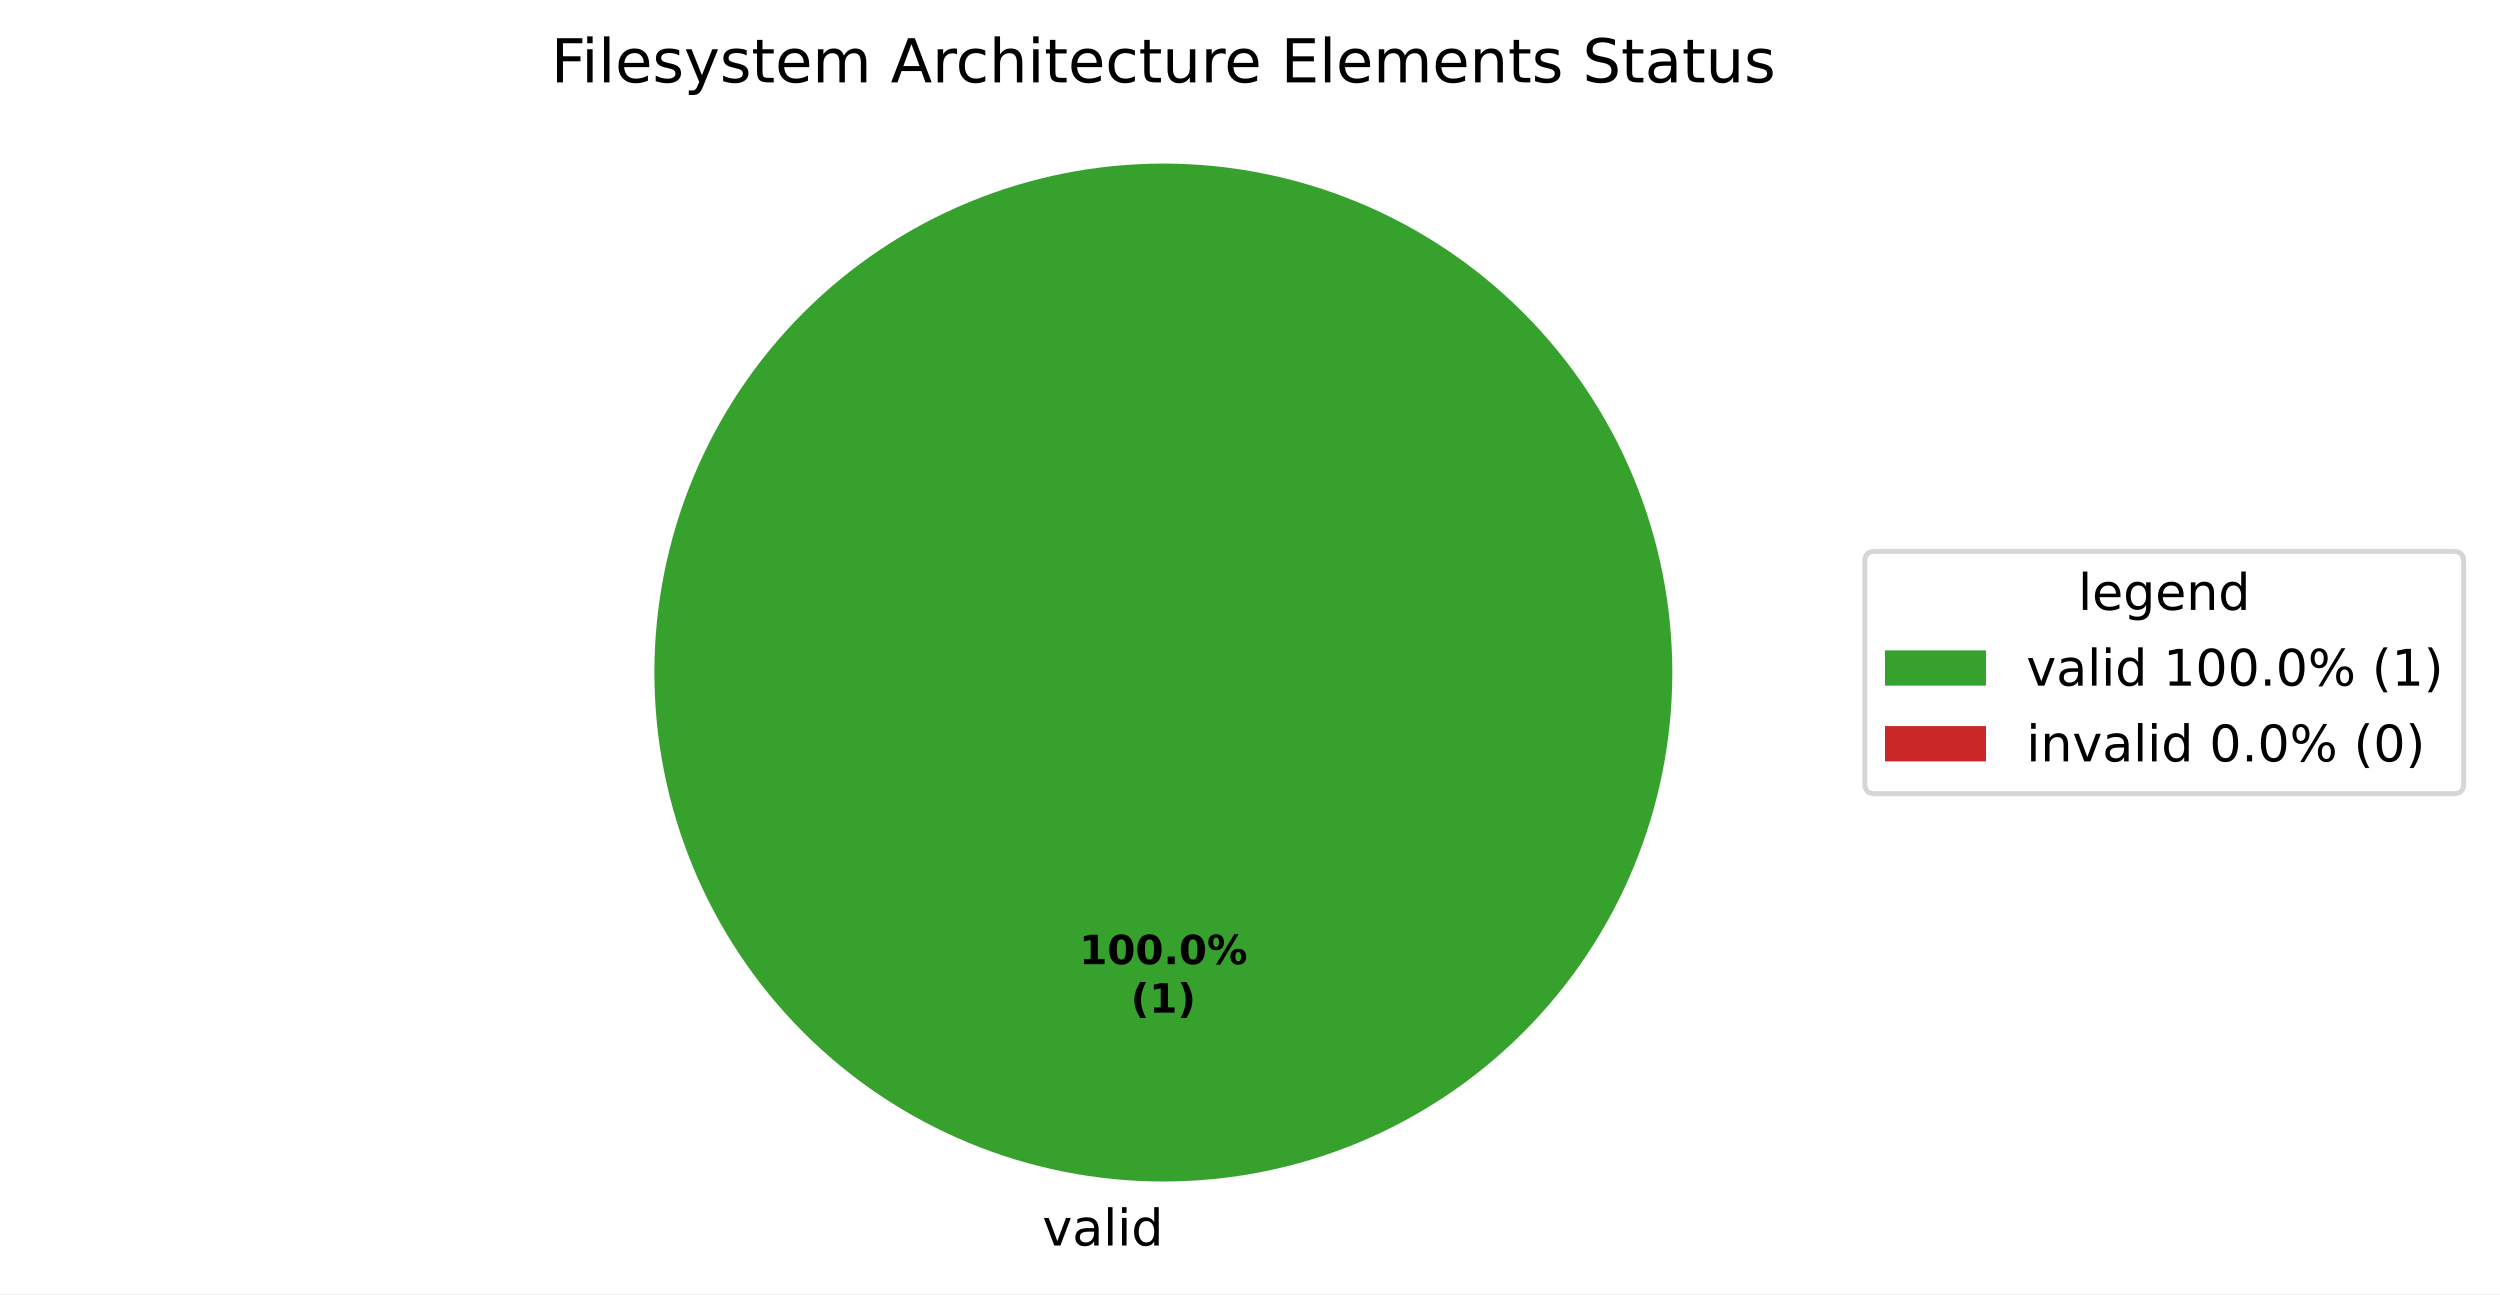
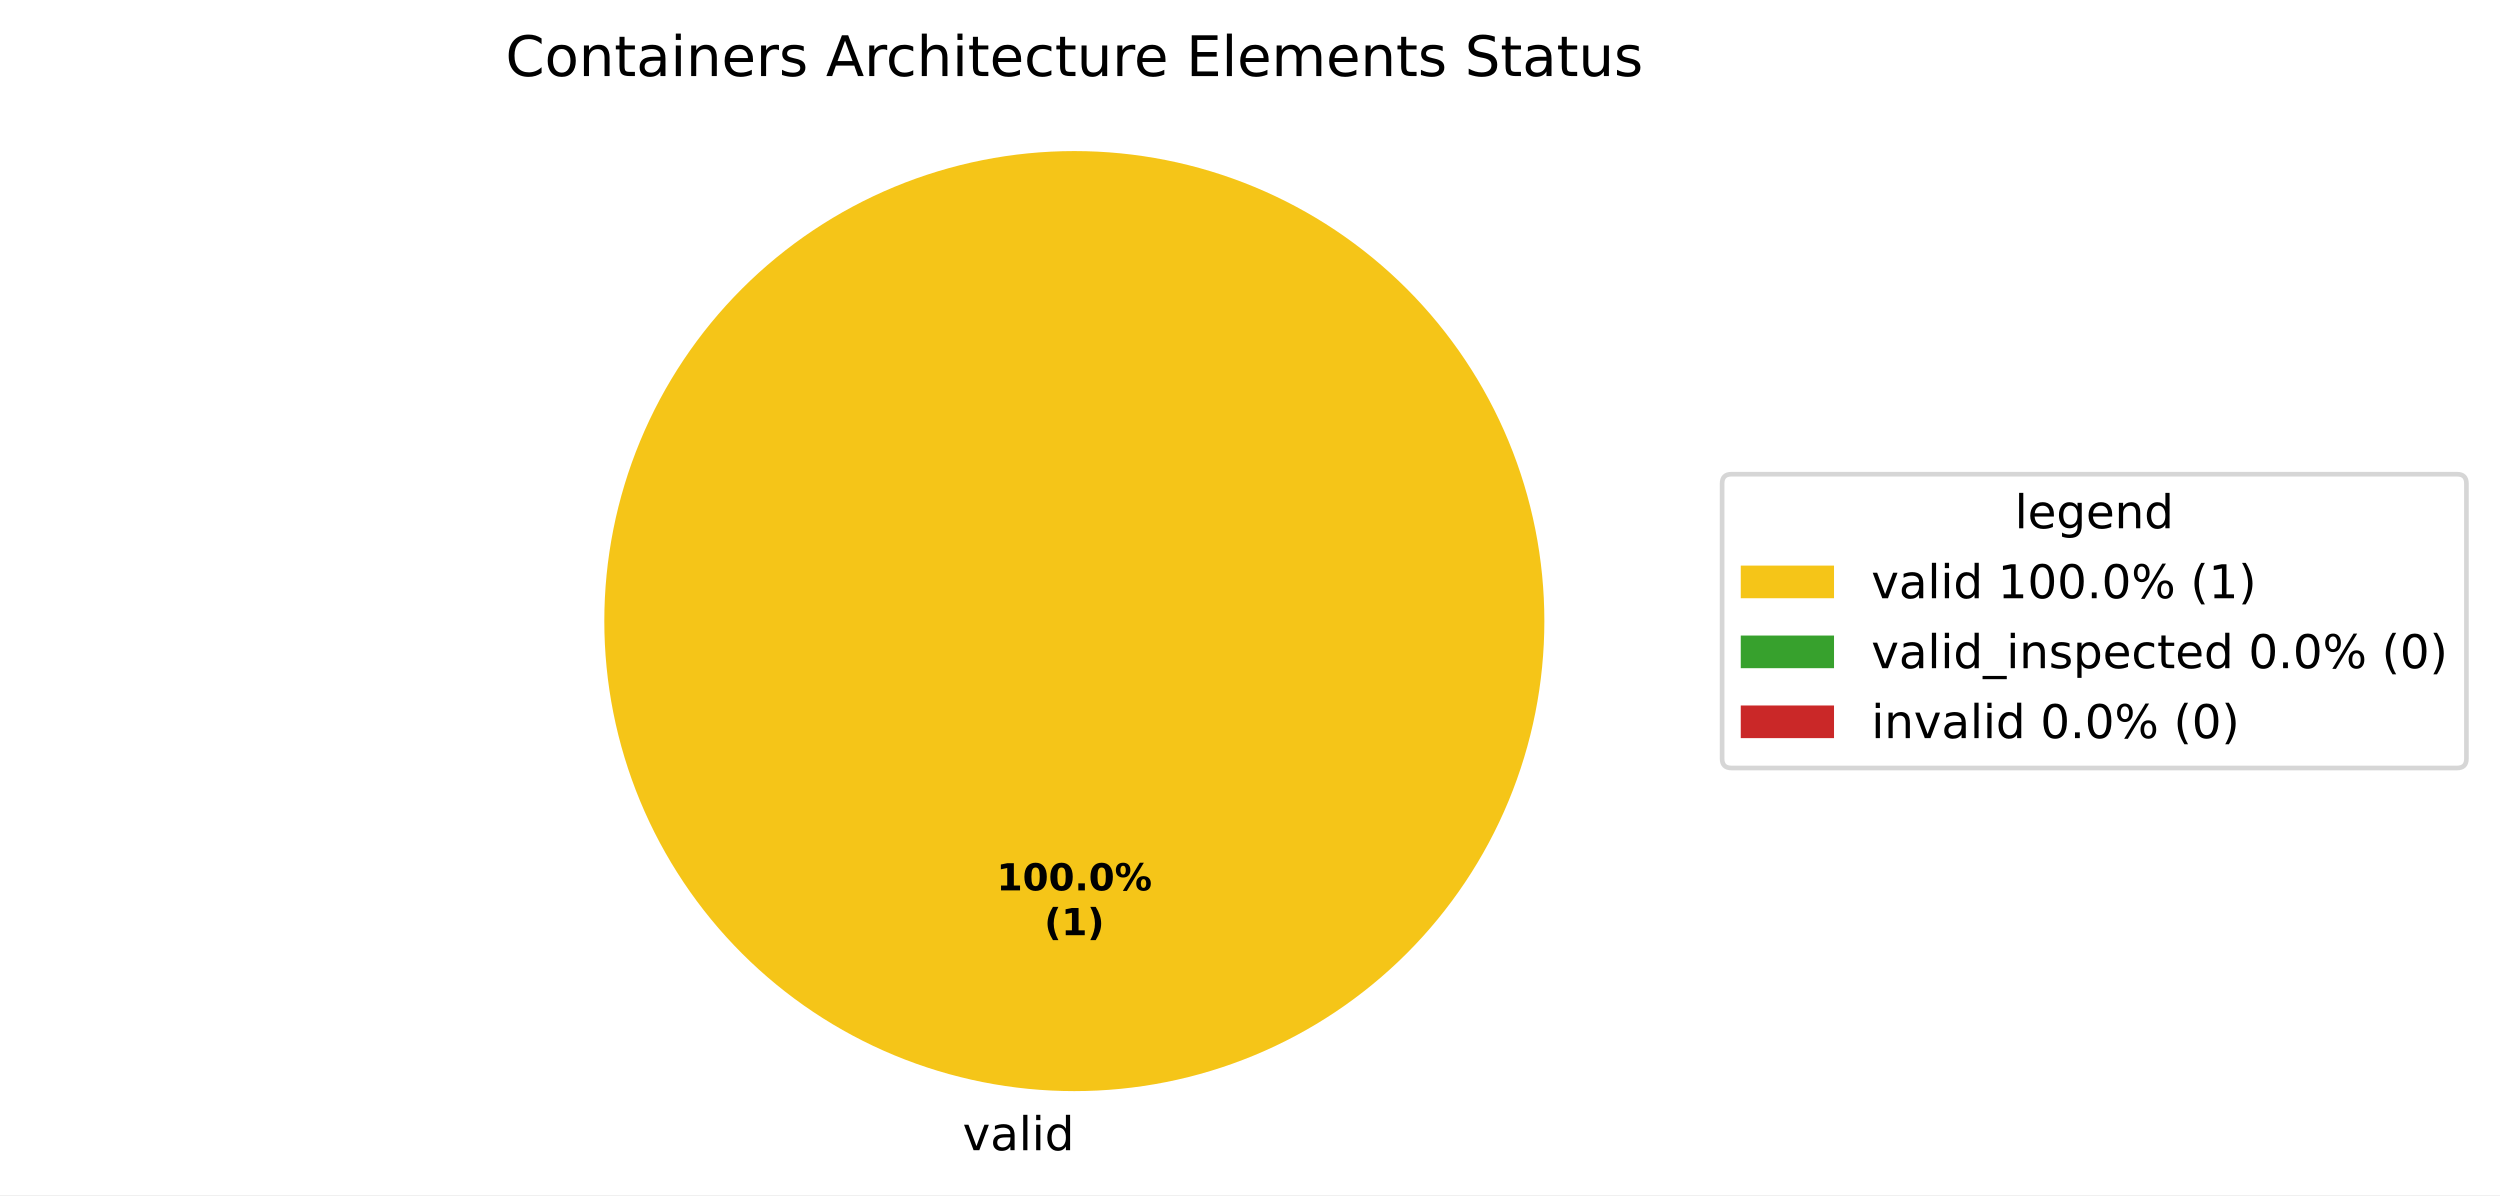
- <svg xmlns="http://www.w3.org/2000/svg" xmlns:xlink="http://www.w3.org/1999/xlink" width="495.123pt" height="256.279pt" viewBox="0 0 495.123 256.279" version="1.1">
+ <svg xmlns="http://www.w3.org/2000/svg" xmlns:xlink="http://www.w3.org/1999/xlink" width="536.145pt" height="256.279pt" viewBox="0 0 536.145 256.279" version="1.1">
  <defs>
    <style type="text/css">*{stroke-linejoin: round; stroke-linecap: butt}</style>
  </defs>
  <g id="figure_1">
    <g id="patch_1">
-       <path d="M 0 256.279  L 495.123 256.279  L 495.123 0  L 0 0  z " style="fill: #ffffff" />
+       <path d="M 0 256.279  L 536.145 256.279  L 536.145 0  L 0 0  z " style="fill: #ffffff" />
    </g>
    <g id="axes_1">
      <g id="patch_2">
-         <path d="M 331.2 133.198  C 331.2 119.961 328.593 106.853 323.527 94.624  C 318.462 82.394 311.036 71.282 301.676 61.922  C 292.316 52.562 281.204 45.137 268.974 40.071  C 256.745 35.006 243.637 32.398 230.4 32.398  C 217.163 32.398 204.055 35.006 191.826 40.071  C 179.596 45.137 168.484 52.562 159.124 61.922  C 149.764 71.282 142.338 82.394 137.273 94.624  C 132.207 106.853 129.6 119.961 129.6 133.198  C 129.6 146.435 132.207 159.543 137.273 171.773  C 142.338 184.002 149.764 195.115 159.124 204.474  C 168.484 213.834 179.596 221.26 191.826 226.325  C 204.055 231.391 217.163 233.998 230.4 233.998  C 243.637 233.998 256.745 231.391 268.974 226.325  C 281.204 221.26 292.316 213.834 301.676 204.474  C 311.036 195.115 318.462 184.002 323.527 171.773  C 328.593 159.543 331.2 146.435 331.2 133.198  M 230.4 133.198  z " style="fill: #37a12d" />
+         <path d="M 331.2 133.198  C 331.2 119.961 328.593 106.853 323.527 94.624  C 318.462 82.394 311.036 71.282 301.676 61.922  C 292.316 52.562 281.204 45.137 268.974 40.071  C 256.745 35.006 243.637 32.398 230.4 32.398  C 217.163 32.398 204.055 35.006 191.826 40.071  C 179.596 45.137 168.484 52.562 159.124 61.922  C 149.764 71.282 142.338 82.394 137.273 94.624  C 132.207 106.853 129.6 119.961 129.6 133.198  C 129.6 146.435 132.207 159.543 137.273 171.773  C 142.338 184.002 149.764 195.115 159.124 204.474  C 168.484 213.834 179.596 221.26 191.826 226.325  C 204.055 231.391 217.163 233.998 230.4 233.998  C 243.637 233.998 256.745 231.391 268.974 226.325  C 281.204 221.26 292.316 213.834 301.676 204.474  C 311.036 195.115 318.462 184.002 323.527 171.773  C 328.593 159.543 331.2 146.435 331.2 133.198  M 230.4 133.198  z " style="fill: #f5c518" />
      </g>
      <g id="patch_3">
+         <path d="M 230.4 32.398  C 230.4 32.398 230.4 32.398 230.4 32.398  L 230.4 133.198  z " style="fill: #37a12d" />
+       </g>
+       <g id="patch_4">
        <path d="M 230.4 32.398  C 230.4 32.398 230.4 32.398 230.4 32.398  L 230.4 133.198  z " style="fill: #ca2828" />
      </g>
      <g id="matplotlib.axis_1" />
      <g id="matplotlib.axis_2" />
      <g id="text_1">
        <g transform="translate(206.4484 246.6762) scale(0.1 -0.1)">
          <defs>
            <path id="DejaVuSans-59" d="M 191 3500  L 800 3500  L 1894 563  L 2988 3500  L 3597 3500  L 2284 0  L 1503 0  L 191 3500  z " transform="scale(0.015625)" />
            <path id="DejaVuSans-44" d="M 2194 1759  Q 1497 1759 1228 1600  Q 959 1441 959 1056  Q 959 750 1161 570  Q 1363 391 1709 391  Q 2188 391 2477 730  Q 2766 1069 2766 1631  L 2766 1759  L 2194 1759  z M 3341 1997  L 3341 0  L 2766 0  L 2766 531  Q 2569 213 2275 61  Q 1981 -91 1556 -91  Q 1019 -91 701 211  Q 384 513 384 1019  Q 384 1609 779 1909  Q 1175 2209 1959 2209  L 2766 2209  L 2766 2266  Q 2766 2663 2505 2880  Q 2244 3097 1772 3097  Q 1472 3097 1187 3025  Q 903 2953 641 2809  L 641 3341  Q 956 3463 1253 3523  Q 1550 3584 1831 3584  Q 2591 3584 2966 3190  Q 3341 2797 3341 1997  z " transform="scale(0.015625)" />
            <path id="DejaVuSans-4f" d="M 603 4863  L 1178 4863  L 1178 0  L 603 0  L 603 4863  z " transform="scale(0.015625)" />
            <path id="DejaVuSans-4c" d="M 603 3500  L 1178 3500  L 1178 0  L 603 0  L 603 3500  z M 603 4863  L 1178 4863  L 1178 4134  L 603 4134  L 603 4863  z " transform="scale(0.015625)" />
            <path id="DejaVuSans-47" d="M 2906 2969  L 2906 4863  L 3481 4863  L 3481 0  L 2906 0  L 2906 525  Q 2725 213 2448 61  Q 2172 -91 1784 -91  Q 1150 -91 751 415  Q 353 922 353 1747  Q 353 2572 751 3078  Q 1150 3584 1784 3584  Q 2172 3584 2448 3432  Q 2725 3281 2906 2969  z M 947 1747  Q 947 1113 1208 752  Q 1469 391 1925 391  Q 2381 391 2643 752  Q 2906 1113 2906 1747  Q 2906 2381 2643 2742  Q 2381 3103 1925 3103  Q 1469 3103 1208 2742  Q 947 2381 947 1747  z " transform="scale(0.015625)" />
          </defs>
          <use xlink:href="#DejaVuSans-59" />
          <use xlink:href="#DejaVuSans-44" transform="translate(59.1875 0)" />
          <use xlink:href="#DejaVuSans-4f" transform="translate(120.4688 0)" />
          <use xlink:href="#DejaVuSans-4c" transform="translate(148.25 0)" />
          <use xlink:href="#DejaVuSans-47" transform="translate(176.0312 0)" />
        </g>
      </g>
      <g id="text_2">
        <g transform="translate(213.74 190.9555) scale(0.08 -0.08)">
          <defs>
            <path id="DejaVuSans-Bold-14" d="M 750 831  L 1813 831  L 1813 3847  L 722 3622  L 722 4441  L 1806 4666  L 2950 4666  L 2950 831  L 4013 831  L 4013 0  L 750 0  L 750 831  z " transform="scale(0.015625)" />
            <path id="DejaVuSans-Bold-13" d="M 2944 2338  Q 2944 3213 2780 3570  Q 2616 3928 2228 3928  Q 1841 3928 1675 3570  Q 1509 3213 1509 2338  Q 1509 1453 1675 1090  Q 1841 728 2228 728  Q 2613 728 2778 1090  Q 2944 1453 2944 2338  z M 4147 2328  Q 4147 1169 3647 539  Q 3147 -91 2228 -91  Q 1306 -91 806 539  Q 306 1169 306 2328  Q 306 3491 806 4120  Q 1306 4750 2228 4750  Q 3147 4750 3647 4120  Q 4147 3491 4147 2328  z " transform="scale(0.015625)" />
            <path id="DejaVuSans-Bold-11" d="M 653 1209  L 1778 1209  L 1778 0  L 653 0  L 653 1209  z " transform="scale(0.015625)" />
            <path id="DejaVuSans-Bold-8" d="M 4959 1925  Q 4738 1925 4616 1733  Q 4494 1541 4494 1184  Q 4494 825 4614 633  Q 4734 441 4959 441  Q 5184 441 5303 633  Q 5422 825 5422 1184  Q 5422 1541 5301 1733  Q 5181 1925 4959 1925  z M 4959 2450  Q 5541 2450 5875 2112  Q 6209 1775 6209 1184  Q 6209 594 5875 251  Q 5541 -91 4959 -91  Q 4378 -91 4042 251  Q 3706 594 3706 1184  Q 3706 1772 4042 2111  Q 4378 2450 4959 2450  z M 2094 -91  L 1403 -91  L 4319 4750  L 5013 4750  L 2094 -91  z M 1453 4750  Q 2034 4750 2367 4411  Q 2700 4072 2700 3481  Q 2700 2891 2367 2550  Q 2034 2209 1453 2209  Q 872 2209 539 2550  Q 206 2891 206 3481  Q 206 4072 539 4411  Q 872 4750 1453 4750  z M 1453 4225  Q 1228 4225 1106 4031  Q 984 3838 984 3481  Q 984 3122 1106 2926  Q 1228 2731 1453 2731  Q 1678 2731 1798 2926  Q 1919 3122 1919 3481  Q 1919 3838 1797 4031  Q 1675 4225 1453 4225  z " transform="scale(0.015625)" />
          </defs>
          <use xlink:href="#DejaVuSans-Bold-14" />
          <use xlink:href="#DejaVuSans-Bold-13" transform="translate(69.57812 0)" />
          <use xlink:href="#DejaVuSans-Bold-13" transform="translate(139.1562 0)" />
          <use xlink:href="#DejaVuSans-Bold-11" transform="translate(208.7344 0)" />
          <use xlink:href="#DejaVuSans-Bold-13" transform="translate(246.7188 0)" />
          <use xlink:href="#DejaVuSans-Bold-8" transform="translate(316.2969 0)" />
        </g>
        <g transform="translate(223.9606 200.557) scale(0.08 -0.08)">
          <defs>
            <path id="DejaVuSans-Bold-b" d="M 2413 -844  L 1484 -844  Q 1006 -72 778 623  Q 550 1319 550 2003  Q 550 2688 779 3389  Q 1009 4091 1484 4856  L 2413 4856  Q 2013 4116 1813 3408  Q 1613 2700 1613 2009  Q 1613 1319 1811 609  Q 2009 -100 2413 -844  z " transform="scale(0.015625)" />
            <path id="DejaVuSans-Bold-c" d="M 513 -844  Q 913 -100 1113 609  Q 1313 1319 1313 2009  Q 1313 2700 1113 3408  Q 913 4116 513 4856  L 1441 4856  Q 1916 4091 2145 3389  Q 2375 2688 2375 2003  Q 2375 1319 2147 623  Q 1919 -72 1441 -844  L 513 -844  z " transform="scale(0.015625)" />
          </defs>
          <use xlink:href="#DejaVuSans-Bold-b" />
          <use xlink:href="#DejaVuSans-Bold-14" transform="translate(45.70312 0)" />
          <use xlink:href="#DejaVuSans-Bold-c" transform="translate(115.2812 0)" />
        </g>
      </g>
      <g id="text_3">
-         <g transform="translate(109.1325 16.31812) scale(0.12 -0.12)">
-           <defs>
-             <path id="DejaVuSans-29" d="M 628 4666  L 3309 4666  L 3309 4134  L 1259 4134  L 1259 2759  L 3109 2759  L 3109 2228  L 1259 2228  L 1259 0  L 628 0  L 628 4666  z " transform="scale(0.015625)" />
+         <g transform="translate(108.4172 16.31812) scale(0.12 -0.12)">
+           <defs>
+             <path id="DejaVuSans-26" d="M 4122 4306  L 4122 3641  Q 3803 3938 3442 4084  Q 3081 4231 2675 4231  Q 1875 4231 1450 3742  Q 1025 3253 1025 2328  Q 1025 1406 1450 917  Q 1875 428 2675 428  Q 3081 428 3442 575  Q 3803 722 4122 1019  L 4122 359  Q 3791 134 3420 21  Q 3050 -91 2638 -91  Q 1578 -91 968 557  Q 359 1206 359 2328  Q 359 3453 968 4101  Q 1578 4750 2638 4750  Q 3056 4750 3426 4639  Q 3797 4528 4122 4306  z " transform="scale(0.015625)" />
+             <path id="DejaVuSans-52" d="M 1959 3097  Q 1497 3097 1228 2736  Q 959 2375 959 1747  Q 959 1119 1226 758  Q 1494 397 1959 397  Q 2419 397 2687 759  Q 2956 1122 2956 1747  Q 2956 2369 2687 2733  Q 2419 3097 1959 3097  z M 1959 3584  Q 2709 3584 3137 3096  Q 3566 2609 3566 1747  Q 3566 888 3137 398  Q 2709 -91 1959 -91  Q 1206 -91 779 398  Q 353 888 353 1747  Q 353 2609 779 3096  Q 1206 3584 1959 3584  z " transform="scale(0.015625)" />
+             <path id="DejaVuSans-51" d="M 3513 2113  L 3513 0  L 2938 0  L 2938 2094  Q 2938 2591 2744 2837  Q 2550 3084 2163 3084  Q 1697 3084 1428 2787  Q 1159 2491 1159 1978  L 1159 0  L 581 0  L 581 3500  L 1159 3500  L 1159 2956  Q 1366 3272 1645 3428  Q 1925 3584 2291 3584  Q 2894 3584 3203 3211  Q 3513 2838 3513 2113  z " transform="scale(0.015625)" />
+             <path id="DejaVuSans-57" d="M 1172 4494  L 1172 3500  L 2356 3500  L 2356 3053  L 1172 3053  L 1172 1153  Q 1172 725 1289 603  Q 1406 481 1766 481  L 2356 481  L 2356 0  L 1766 0  Q 1100 0 847 248  Q 594 497 594 1153  L 594 3053  L 172 3053  L 172 3500  L 594 3500  L 594 4494  L 1172 4494  z " transform="scale(0.015625)" />
            <path id="DejaVuSans-48" d="M 3597 1894  L 3597 1613  L 953 1613  Q 991 1019 1311 708  Q 1631 397 2203 397  Q 2534 397 2845 478  Q 3156 559 3463 722  L 3463 178  Q 3153 47 2828 -22  Q 2503 -91 2169 -91  Q 1331 -91 842 396  Q 353 884 353 1716  Q 353 2575 817 3079  Q 1281 3584 2069 3584  Q 2775 3584 3186 3129  Q 3597 2675 3597 1894  z M 3022 2063  Q 3016 2534 2758 2815  Q 2500 3097 2075 3097  Q 1594 3097 1305 2825  Q 1016 2553 972 2059  L 3022 2063  z " transform="scale(0.015625)" />
+             <path id="DejaVuSans-55" d="M 2631 2963  Q 2534 3019 2420 3045  Q 2306 3072 2169 3072  Q 1681 3072 1420 2755  Q 1159 2438 1159 1844  L 1159 0  L 581 0  L 581 3500  L 1159 3500  L 1159 2956  Q 1341 3275 1631 3429  Q 1922 3584 2338 3584  Q 2397 3584 2469 3576  Q 2541 3569 2628 3553  L 2631 2963  z " transform="scale(0.015625)" />
            <path id="DejaVuSans-56" d="M 2834 3397  L 2834 2853  Q 2591 2978 2328 3040  Q 2066 3103 1784 3103  Q 1356 3103 1142 2972  Q 928 2841 928 2578  Q 928 2378 1081 2264  Q 1234 2150 1697 2047  L 1894 2003  Q 2506 1872 2764 1633  Q 3022 1394 3022 966  Q 3022 478 2636 193  Q 2250 -91 1575 -91  Q 1294 -91 989 -36  Q 684 19 347 128  L 347 722  Q 666 556 975 473  Q 1284 391 1588 391  Q 1994 391 2212 530  Q 2431 669 2431 922  Q 2431 1156 2273 1281  Q 2116 1406 1581 1522  L 1381 1569  Q 847 1681 609 1914  Q 372 2147 372 2553  Q 372 3047 722 3315  Q 1072 3584 1716 3584  Q 2034 3584 2315 3537  Q 2597 3491 2834 3397  z " transform="scale(0.015625)" />
-             <path id="DejaVuSans-5c" d="M 2059 -325  Q 1816 -950 1584 -1140  Q 1353 -1331 966 -1331  L 506 -1331  L 506 -850  L 844 -850  Q 1081 -850 1212 -737  Q 1344 -625 1503 -206  L 1606 56  L 191 3500  L 800 3500  L 1894 763  L 2988 3500  L 3597 3500  L 2059 -325  z " transform="scale(0.015625)" />
-             <path id="DejaVuSans-57" d="M 1172 4494  L 1172 3500  L 2356 3500  L 2356 3053  L 1172 3053  L 1172 1153  Q 1172 725 1289 603  Q 1406 481 1766 481  L 2356 481  L 2356 0  L 1766 0  Q 1100 0 847 248  Q 594 497 594 1153  L 594 3053  L 172 3053  L 172 3500  L 594 3500  L 594 4494  L 1172 4494  z " transform="scale(0.015625)" />
-             <path id="DejaVuSans-50" d="M 3328 2828  Q 3544 3216 3844 3400  Q 4144 3584 4550 3584  Q 5097 3584 5394 3201  Q 5691 2819 5691 2113  L 5691 0  L 5113 0  L 5113 2094  Q 5113 2597 4934 2840  Q 4756 3084 4391 3084  Q 3944 3084 3684 2787  Q 3425 2491 3425 1978  L 3425 0  L 2847 0  L 2847 2094  Q 2847 2600 2669 2842  Q 2491 3084 2119 3084  Q 1678 3084 1418 2786  Q 1159 2488 1159 1978  L 1159 0  L 581 0  L 581 3500  L 1159 3500  L 1159 2956  Q 1356 3278 1631 3431  Q 1906 3584 2284 3584  Q 2666 3584 2933 3390  Q 3200 3197 3328 2828  z " transform="scale(0.015625)" />
            <path id="DejaVuSans-3" transform="scale(0.015625)" />
            <path id="DejaVuSans-24" d="M 2188 4044  L 1331 1722  L 3047 1722  L 2188 4044  z M 1831 4666  L 2547 4666  L 4325 0  L 3669 0  L 3244 1197  L 1141 1197  L 716 0  L 50 0  L 1831 4666  z " transform="scale(0.015625)" />
-             <path id="DejaVuSans-55" d="M 2631 2963  Q 2534 3019 2420 3045  Q 2306 3072 2169 3072  Q 1681 3072 1420 2755  Q 1159 2438 1159 1844  L 1159 0  L 581 0  L 581 3500  L 1159 3500  L 1159 2956  Q 1341 3275 1631 3429  Q 1922 3584 2338 3584  Q 2397 3584 2469 3576  Q 2541 3569 2628 3553  L 2631 2963  z " transform="scale(0.015625)" />
            <path id="DejaVuSans-46" d="M 3122 3366  L 3122 2828  Q 2878 2963 2633 3030  Q 2388 3097 2138 3097  Q 1578 3097 1268 2742  Q 959 2388 959 1747  Q 959 1106 1268 751  Q 1578 397 2138 397  Q 2388 397 2633 464  Q 2878 531 3122 666  L 3122 134  Q 2881 22 2623 -34  Q 2366 -91 2075 -91  Q 1284 -91 818 406  Q 353 903 353 1747  Q 353 2603 823 3093  Q 1294 3584 2113 3584  Q 2378 3584 2631 3529  Q 2884 3475 3122 3366  z " transform="scale(0.015625)" />
            <path id="DejaVuSans-4b" d="M 3513 2113  L 3513 0  L 2938 0  L 2938 2094  Q 2938 2591 2744 2837  Q 2550 3084 2163 3084  Q 1697 3084 1428 2787  Q 1159 2491 1159 1978  L 1159 0  L 581 0  L 581 4863  L 1159 4863  L 1159 2956  Q 1366 3272 1645 3428  Q 1925 3584 2291 3584  Q 2894 3584 3203 3211  Q 3513 2838 3513 2113  z " transform="scale(0.015625)" />
            <path id="DejaVuSans-58" d="M 544 1381  L 544 3500  L 1119 3500  L 1119 1403  Q 1119 906 1312 657  Q 1506 409 1894 409  Q 2359 409 2629 706  Q 2900 1003 2900 1516  L 2900 3500  L 3475 3500  L 3475 0  L 2900 0  L 2900 538  Q 2691 219 2414 64  Q 2138 -91 1772 -91  Q 1169 -91 856 284  Q 544 659 544 1381  z M 1991 3584  L 1991 3584  z " transform="scale(0.015625)" />
            <path id="DejaVuSans-28" d="M 628 4666  L 3578 4666  L 3578 4134  L 1259 4134  L 1259 2753  L 3481 2753  L 3481 2222  L 1259 2222  L 1259 531  L 3634 531  L 3634 0  L 628 0  L 628 4666  z " transform="scale(0.015625)" />
-             <path id="DejaVuSans-51" d="M 3513 2113  L 3513 0  L 2938 0  L 2938 2094  Q 2938 2591 2744 2837  Q 2550 3084 2163 3084  Q 1697 3084 1428 2787  Q 1159 2491 1159 1978  L 1159 0  L 581 0  L 581 3500  L 1159 3500  L 1159 2956  Q 1366 3272 1645 3428  Q 1925 3584 2291 3584  Q 2894 3584 3203 3211  Q 3513 2838 3513 2113  z " transform="scale(0.015625)" />
+             <path id="DejaVuSans-50" d="M 3328 2828  Q 3544 3216 3844 3400  Q 4144 3584 4550 3584  Q 5097 3584 5394 3201  Q 5691 2819 5691 2113  L 5691 0  L 5113 0  L 5113 2094  Q 5113 2597 4934 2840  Q 4756 3084 4391 3084  Q 3944 3084 3684 2787  Q 3425 2491 3425 1978  L 3425 0  L 2847 0  L 2847 2094  Q 2847 2600 2669 2842  Q 2491 3084 2119 3084  Q 1678 3084 1418 2786  Q 1159 2488 1159 1978  L 1159 0  L 581 0  L 581 3500  L 1159 3500  L 1159 2956  Q 1356 3278 1631 3431  Q 1906 3584 2284 3584  Q 2666 3584 2933 3390  Q 3200 3197 3328 2828  z " transform="scale(0.015625)" />
            <path id="DejaVuSans-36" d="M 3425 4513  L 3425 3897  Q 3066 4069 2747 4153  Q 2428 4238 2131 4238  Q 1616 4238 1336 4038  Q 1056 3838 1056 3469  Q 1056 3159 1242 3001  Q 1428 2844 1947 2747  L 2328 2669  Q 3034 2534 3370 2195  Q 3706 1856 3706 1288  Q 3706 609 3251 259  Q 2797 -91 1919 -91  Q 1588 -91 1214 -16  Q 841 59 441 206  L 441 856  Q 825 641 1194 531  Q 1563 422 1919 422  Q 2459 422 2753 634  Q 3047 847 3047 1241  Q 3047 1584 2836 1778  Q 2625 1972 2144 2069  L 1759 2144  Q 1053 2284 737 2584  Q 422 2884 422 3419  Q 422 4038 858 4394  Q 1294 4750 2059 4750  Q 2388 4750 2728 4690  Q 3069 4631 3425 4513  z " transform="scale(0.015625)" />
          </defs>
-           <use xlink:href="#DejaVuSans-29" />
-           <use xlink:href="#DejaVuSans-4c" transform="translate(50.23438 0)" />
-           <use xlink:href="#DejaVuSans-4f" transform="translate(78.01562 0)" />
-           <use xlink:href="#DejaVuSans-48" transform="translate(105.7969 0)" />
-           <use xlink:href="#DejaVuSans-56" transform="translate(167.3281 0)" />
-           <use xlink:href="#DejaVuSans-5c" transform="translate(219.4219 0)" />
-           <use xlink:href="#DejaVuSans-56" transform="translate(278.6094 0)" />
-           <use xlink:href="#DejaVuSans-57" transform="translate(330.7031 0)" />
-           <use xlink:href="#DejaVuSans-48" transform="translate(369.9062 0)" />
-           <use xlink:href="#DejaVuSans-50" transform="translate(431.4375 0)" />
-           <use xlink:href="#DejaVuSans-3" transform="translate(528.8438 0)" />
-           <use xlink:href="#DejaVuSans-24" transform="translate(560.625 0)" />
-           <use xlink:href="#DejaVuSans-55" transform="translate(629.0312 0)" />
-           <use xlink:href="#DejaVuSans-46" transform="translate(667.9375 0)" />
-           <use xlink:href="#DejaVuSans-4b" transform="translate(722.9219 0)" />
-           <use xlink:href="#DejaVuSans-4c" transform="translate(786.2969 0)" />
-           <use xlink:href="#DejaVuSans-57" transform="translate(814.0781 0)" />
-           <use xlink:href="#DejaVuSans-48" transform="translate(853.2812 0)" />
-           <use xlink:href="#DejaVuSans-46" transform="translate(914.8125 0)" />
-           <use xlink:href="#DejaVuSans-57" transform="translate(969.7969 0)" />
-           <use xlink:href="#DejaVuSans-58" transform="translate(1009 0)" />
-           <use xlink:href="#DejaVuSans-55" transform="translate(1072.375 0)" />
-           <use xlink:href="#DejaVuSans-48" transform="translate(1111.281 0)" />
-           <use xlink:href="#DejaVuSans-3" transform="translate(1172.812 0)" />
-           <use xlink:href="#DejaVuSans-28" transform="translate(1204.594 0)" />
-           <use xlink:href="#DejaVuSans-4f" transform="translate(1267.781 0)" />
-           <use xlink:href="#DejaVuSans-48" transform="translate(1295.562 0)" />
-           <use xlink:href="#DejaVuSans-50" transform="translate(1357.094 0)" />
-           <use xlink:href="#DejaVuSans-48" transform="translate(1454.5 0)" />
-           <use xlink:href="#DejaVuSans-51" transform="translate(1516.031 0)" />
-           <use xlink:href="#DejaVuSans-57" transform="translate(1579.406 0)" />
-           <use xlink:href="#DejaVuSans-56" transform="translate(1618.609 0)" />
-           <use xlink:href="#DejaVuSans-3" transform="translate(1670.703 0)" />
-           <use xlink:href="#DejaVuSans-36" transform="translate(1702.484 0)" />
-           <use xlink:href="#DejaVuSans-57" transform="translate(1765.969 0)" />
-           <use xlink:href="#DejaVuSans-44" transform="translate(1805.172 0)" />
-           <use xlink:href="#DejaVuSans-57" transform="translate(1866.453 0)" />
-           <use xlink:href="#DejaVuSans-58" transform="translate(1905.656 0)" />
-           <use xlink:href="#DejaVuSans-56" transform="translate(1969.031 0)" />
+           <use xlink:href="#DejaVuSans-26" />
+           <use xlink:href="#DejaVuSans-52" transform="translate(69.82812 0)" />
+           <use xlink:href="#DejaVuSans-51" transform="translate(131.0156 0)" />
+           <use xlink:href="#DejaVuSans-57" transform="translate(194.3906 0)" />
+           <use xlink:href="#DejaVuSans-44" transform="translate(233.5938 0)" />
+           <use xlink:href="#DejaVuSans-4c" transform="translate(294.875 0)" />
+           <use xlink:href="#DejaVuSans-51" transform="translate(322.6562 0)" />
+           <use xlink:href="#DejaVuSans-48" transform="translate(386.0312 0)" />
+           <use xlink:href="#DejaVuSans-55" transform="translate(447.5625 0)" />
+           <use xlink:href="#DejaVuSans-56" transform="translate(488.6719 0)" />
+           <use xlink:href="#DejaVuSans-3" transform="translate(540.7656 0)" />
+           <use xlink:href="#DejaVuSans-24" transform="translate(572.5469 0)" />
+           <use xlink:href="#DejaVuSans-55" transform="translate(640.9531 0)" />
+           <use xlink:href="#DejaVuSans-46" transform="translate(679.8594 0)" />
+           <use xlink:href="#DejaVuSans-4b" transform="translate(734.8438 0)" />
+           <use xlink:href="#DejaVuSans-4c" transform="translate(798.2188 0)" />
+           <use xlink:href="#DejaVuSans-57" transform="translate(826 0)" />
+           <use xlink:href="#DejaVuSans-48" transform="translate(865.2031 0)" />
+           <use xlink:href="#DejaVuSans-46" transform="translate(926.7344 0)" />
+           <use xlink:href="#DejaVuSans-57" transform="translate(981.7188 0)" />
+           <use xlink:href="#DejaVuSans-58" transform="translate(1020.922 0)" />
+           <use xlink:href="#DejaVuSans-55" transform="translate(1084.297 0)" />
+           <use xlink:href="#DejaVuSans-48" transform="translate(1123.203 0)" />
+           <use xlink:href="#DejaVuSans-3" transform="translate(1184.734 0)" />
+           <use xlink:href="#DejaVuSans-28" transform="translate(1216.516 0)" />
+           <use xlink:href="#DejaVuSans-4f" transform="translate(1279.703 0)" />
+           <use xlink:href="#DejaVuSans-48" transform="translate(1307.484 0)" />
+           <use xlink:href="#DejaVuSans-50" transform="translate(1369.016 0)" />
+           <use xlink:href="#DejaVuSans-48" transform="translate(1466.422 0)" />
+           <use xlink:href="#DejaVuSans-51" transform="translate(1527.953 0)" />
+           <use xlink:href="#DejaVuSans-57" transform="translate(1591.328 0)" />
+           <use xlink:href="#DejaVuSans-56" transform="translate(1630.531 0)" />
+           <use xlink:href="#DejaVuSans-3" transform="translate(1682.625 0)" />
+           <use xlink:href="#DejaVuSans-36" transform="translate(1714.406 0)" />
+           <use xlink:href="#DejaVuSans-57" transform="translate(1777.891 0)" />
+           <use xlink:href="#DejaVuSans-44" transform="translate(1817.094 0)" />
+           <use xlink:href="#DejaVuSans-57" transform="translate(1878.375 0)" />
+           <use xlink:href="#DejaVuSans-58" transform="translate(1917.578 0)" />
+           <use xlink:href="#DejaVuSans-56" transform="translate(1980.953 0)" />
        </g>
      </g>
      <g id="legend_1">
-         <g id="patch_4">
-           <path d="M 371.32 157.199  L 485.923 157.199  Q 487.923 157.199 487.923 155.199  L 487.923 111.197  Q 487.923 109.197 485.923 109.197  L 371.32 109.197  Q 369.32 109.197 369.32 111.197  L 369.32 155.199  Q 369.32 157.199 371.32 157.199  z " style="fill: #ffffff; opacity: 0.8; stroke: #cccccc; stroke-linejoin: miter" />
+         <g id="patch_5">
+           <path d="M 371.32 164.7  L 526.945 164.7  Q 528.945 164.7 528.945 162.7  L 528.945 103.697  Q 528.945 101.697 526.945 101.697  L 371.32 101.697  Q 369.32 101.697 369.32 103.697  L 369.32 162.7  Q 369.32 164.7 371.32 164.7  z " style="fill: #ffffff; opacity: 0.8; stroke: #cccccc; stroke-linejoin: miter" />
        </g>
        <g id="text_4">
-           <g transform="translate(411.5622 120.7954) scale(0.1 -0.1)">
+           <g transform="translate(432.0731 113.295) scale(0.1 -0.1)">
            <defs>
              <path id="DejaVuSans-4a" d="M 2906 1791  Q 2906 2416 2648 2759  Q 2391 3103 1925 3103  Q 1463 3103 1205 2759  Q 947 2416 947 1791  Q 947 1169 1205 825  Q 1463 481 1925 481  Q 2391 481 2648 825  Q 2906 1169 2906 1791  z M 3481 434  Q 3481 -459 3084 -895  Q 2688 -1331 1869 -1331  Q 1566 -1331 1297 -1286  Q 1028 -1241 775 -1147  L 775 -588  Q 1028 -725 1275 -790  Q 1522 -856 1778 -856  Q 2344 -856 2625 -561  Q 2906 -266 2906 331  L 2906 616  Q 2728 306 2450 153  Q 2172 0 1784 0  Q 1141 0 747 490  Q 353 981 353 1791  Q 353 2603 747 3093  Q 1141 3584 1784 3584  Q 2172 3584 2450 3431  Q 2728 3278 2906 2969  L 2906 3500  L 3481 3500  L 3481 434  z " transform="scale(0.015625)" />
            </defs>
            <use xlink:href="#DejaVuSans-4f" />
            <use xlink:href="#DejaVuSans-48" transform="translate(27.78125 0)" />
            <use xlink:href="#DejaVuSans-4a" transform="translate(89.3125 0)" />
            <use xlink:href="#DejaVuSans-48" transform="translate(152.7969 0)" />
            <use xlink:href="#DejaVuSans-51" transform="translate(214.3281 0)" />
            <use xlink:href="#DejaVuSans-47" transform="translate(277.7031 0)" />
          </g>
        </g>
-         <g id="patch_5">
-           <path d="M 373.32 135.796  L 393.32 135.796  L 393.32 128.796  L 373.32 128.796  z " style="fill: #37a12d" />
+         <g id="patch_6">
+           <path d="M 373.32 128.296  L 393.32 128.296  L 393.32 121.296  L 373.32 121.296  z " style="fill: #f5c518" />
        </g>
        <g id="text_5">
-           <g transform="translate(401.32 135.7962) scale(0.1 -0.1)">
+           <g transform="translate(401.32 128.2958) scale(0.1 -0.1)">
            <defs>
              <path id="DejaVuSans-14" d="M 794 531  L 1825 531  L 1825 4091  L 703 3866  L 703 4441  L 1819 4666  L 2450 4666  L 2450 531  L 3481 531  L 3481 0  L 794 0  L 794 531  z " transform="scale(0.015625)" />
              <path id="DejaVuSans-13" d="M 2034 4250  Q 1547 4250 1301 3770  Q 1056 3291 1056 2328  Q 1056 1369 1301 889  Q 1547 409 2034 409  Q 2525 409 2770 889  Q 3016 1369 3016 2328  Q 3016 3291 2770 3770  Q 2525 4250 2034 4250  z M 2034 4750  Q 2819 4750 3233 4129  Q 3647 3509 3647 2328  Q 3647 1150 3233 529  Q 2819 -91 2034 -91  Q 1250 -91 836 529  Q 422 1150 422 2328  Q 422 3509 836 4129  Q 1250 4750 2034 4750  z " transform="scale(0.015625)" />
              <path id="DejaVuSans-11" d="M 684 794  L 1344 794  L 1344 0  L 684 0  L 684 794  z " transform="scale(0.015625)" />
              <path id="DejaVuSans-8" d="M 4653 2053  Q 4381 2053 4226 1822  Q 4072 1591 4072 1178  Q 4072 772 4226 539  Q 4381 306 4653 306  Q 4919 306 5073 539  Q 5228 772 5228 1178  Q 5228 1588 5073 1820  Q 4919 2053 4653 2053  z M 4653 2450  Q 5147 2450 5437 2106  Q 5728 1763 5728 1178  Q 5728 594 5436 251  Q 5144 -91 4653 -91  Q 4153 -91 3862 251  Q 3572 594 3572 1178  Q 3572 1766 3864 2108  Q 4156 2450 4653 2450  z M 1428 4353  Q 1159 4353 1004 4120  Q 850 3888 850 3481  Q 850 3069 1003 2837  Q 1156 2606 1428 2606  Q 1700 2606 1854 2837  Q 2009 3069 2009 3481  Q 2009 3884 1853 4118  Q 1697 4353 1428 4353  z M 4250 4750  L 4750 4750  L 1831 -91  L 1331 -91  L 4250 4750  z M 1428 4750  Q 1922 4750 2215 4408  Q 2509 4066 2509 3481  Q 2509 2891 2217 2550  Q 1925 2209 1428 2209  Q 931 2209 642 2551  Q 353 2894 353 3481  Q 353 4063 643 4406  Q 934 4750 1428 4750  z " transform="scale(0.015625)" />
              <path id="DejaVuSans-b" d="M 1984 4856  Q 1566 4138 1362 3434  Q 1159 2731 1159 2009  Q 1159 1288 1364 580  Q 1569 -128 1984 -844  L 1484 -844  Q 1016 -109 783 600  Q 550 1309 550 2009  Q 550 2706 781 3412  Q 1013 4119 1484 4856  L 1984 4856  z " transform="scale(0.015625)" />
              <path id="DejaVuSans-c" d="M 513 4856  L 1013 4856  Q 1481 4119 1714 3412  Q 1947 2706 1947 2009  Q 1947 1309 1714 600  Q 1481 -109 1013 -844  L 513 -844  Q 928 -128 1133 580  Q 1338 1288 1338 2009  Q 1338 2731 1133 3434  Q 928 4138 513 4856  z " transform="scale(0.015625)" />
            </defs>
            <use xlink:href="#DejaVuSans-59" />
            <use xlink:href="#DejaVuSans-44" transform="translate(59.1875 0)" />
            <use xlink:href="#DejaVuSans-4f" transform="translate(120.4688 0)" />
            <use xlink:href="#DejaVuSans-4c" transform="translate(148.25 0)" />
            <use xlink:href="#DejaVuSans-47" transform="translate(176.0312 0)" />
            <use xlink:href="#DejaVuSans-3" transform="translate(239.5156 0)" />
            <use xlink:href="#DejaVuSans-14" transform="translate(271.2969 0)" />
            <use xlink:href="#DejaVuSans-13" transform="translate(334.9219 0)" />
            <use xlink:href="#DejaVuSans-13" transform="translate(398.5469 0)" />
            <use xlink:href="#DejaVuSans-11" transform="translate(462.1719 0)" />
            <use xlink:href="#DejaVuSans-13" transform="translate(493.9531 0)" />
            <use xlink:href="#DejaVuSans-8" transform="translate(557.5781 0)" />
            <use xlink:href="#DejaVuSans-3" transform="translate(652.5938 0)" />
            <use xlink:href="#DejaVuSans-b" transform="translate(684.375 0)" />
            <use xlink:href="#DejaVuSans-14" transform="translate(723.3906 0)" />
            <use xlink:href="#DejaVuSans-c" transform="translate(787.0156 0)" />
          </g>
        </g>
-         <g id="patch_6">
-           <path d="M 373.32 150.797  L 393.32 150.797  L 393.32 143.797  L 373.32 143.797  z " style="fill: #ca2828" />
+         <g id="patch_7">
+           <path d="M 373.32 143.297  L 393.32 143.297  L 393.32 136.297  L 373.32 136.297  z " style="fill: #37a12d" />
        </g>
        <g id="text_6">
-           <g transform="translate(401.32 150.797) scale(0.1 -0.1)">
+           <g transform="translate(401.32 143.2966) scale(0.1 -0.1)">
+             <defs>
+               <path id="DejaVuSans-42" d="M 3263 -1063  L 3263 -1509  L -63 -1509  L -63 -1063  L 3263 -1063  z " transform="scale(0.015625)" />
+               <path id="DejaVuSans-53" d="M 1159 525  L 1159 -1331  L 581 -1331  L 581 3500  L 1159 3500  L 1159 2969  Q 1341 3281 1617 3432  Q 1894 3584 2278 3584  Q 2916 3584 3314 3078  Q 3713 2572 3713 1747  Q 3713 922 3314 415  Q 2916 -91 2278 -91  Q 1894 -91 1617 61  Q 1341 213 1159 525  z M 3116 1747  Q 3116 2381 2855 2742  Q 2594 3103 2138 3103  Q 1681 3103 1420 2742  Q 1159 2381 1159 1747  Q 1159 1113 1420 752  Q 1681 391 2138 391  Q 2594 391 2855 752  Q 3116 1113 3116 1747  z " transform="scale(0.015625)" />
+             </defs>
+             <use xlink:href="#DejaVuSans-59" />
+             <use xlink:href="#DejaVuSans-44" transform="translate(59.1875 0)" />
+             <use xlink:href="#DejaVuSans-4f" transform="translate(120.4688 0)" />
+             <use xlink:href="#DejaVuSans-4c" transform="translate(148.25 0)" />
+             <use xlink:href="#DejaVuSans-47" transform="translate(176.0312 0)" />
+             <use xlink:href="#DejaVuSans-42" transform="translate(239.5156 0)" />
+             <use xlink:href="#DejaVuSans-4c" transform="translate(289.5156 0)" />
+             <use xlink:href="#DejaVuSans-51" transform="translate(317.2969 0)" />
+             <use xlink:href="#DejaVuSans-56" transform="translate(380.6719 0)" />
+             <use xlink:href="#DejaVuSans-53" transform="translate(432.7656 0)" />
+             <use xlink:href="#DejaVuSans-48" transform="translate(496.25 0)" />
+             <use xlink:href="#DejaVuSans-46" transform="translate(557.7812 0)" />
+             <use xlink:href="#DejaVuSans-57" transform="translate(612.7656 0)" />
+             <use xlink:href="#DejaVuSans-48" transform="translate(651.9688 0)" />
+             <use xlink:href="#DejaVuSans-47" transform="translate(713.5 0)" />
+             <use xlink:href="#DejaVuSans-3" transform="translate(776.9844 0)" />
+             <use xlink:href="#DejaVuSans-13" transform="translate(808.7656 0)" />
+             <use xlink:href="#DejaVuSans-11" transform="translate(872.3906 0)" />
+             <use xlink:href="#DejaVuSans-13" transform="translate(904.1719 0)" />
+             <use xlink:href="#DejaVuSans-8" transform="translate(967.7969 0)" />
+             <use xlink:href="#DejaVuSans-3" transform="translate(1062.812 0)" />
+             <use xlink:href="#DejaVuSans-b" transform="translate(1094.594 0)" />
+             <use xlink:href="#DejaVuSans-13" transform="translate(1133.609 0)" />
+             <use xlink:href="#DejaVuSans-c" transform="translate(1197.234 0)" />
+           </g>
+         </g>
+         <g id="patch_8">
+           <path d="M 373.32 158.297  L 393.32 158.297  L 393.32 151.297  L 373.32 151.297  z " style="fill: #ca2828" />
+         </g>
+         <g id="text_7">
+           <g transform="translate(401.32 158.2973) scale(0.1 -0.1)">
            <use xlink:href="#DejaVuSans-4c" />
            <use xlink:href="#DejaVuSans-51" transform="translate(27.78125 0)" />
            <use xlink:href="#DejaVuSans-59" transform="translate(91.15625 0)" />
            <use xlink:href="#DejaVuSans-44" transform="translate(150.3438 0)" />
            <use xlink:href="#DejaVuSans-4f" transform="translate(211.625 0)" />
            <use xlink:href="#DejaVuSans-4c" transform="translate(239.4062 0)" />
            <use xlink:href="#DejaVuSans-47" transform="translate(267.1875 0)" />
            <use xlink:href="#DejaVuSans-3" transform="translate(330.6719 0)" />
            <use xlink:href="#DejaVuSans-13" transform="translate(362.4531 0)" />
            <use xlink:href="#DejaVuSans-11" transform="translate(426.0781 0)" />
            <use xlink:href="#DejaVuSans-13" transform="translate(457.8594 0)" />
            <use xlink:href="#DejaVuSans-8" transform="translate(521.4844 0)" />
            <use xlink:href="#DejaVuSans-3" transform="translate(616.5 0)" />
            <use xlink:href="#DejaVuSans-b" transform="translate(648.2812 0)" />
            <use xlink:href="#DejaVuSans-13" transform="translate(687.2969 0)" />
            <use xlink:href="#DejaVuSans-c" transform="translate(750.9219 0)" />
          </g>
        </g>
      </g>
    </g>
  </g>
</svg>
